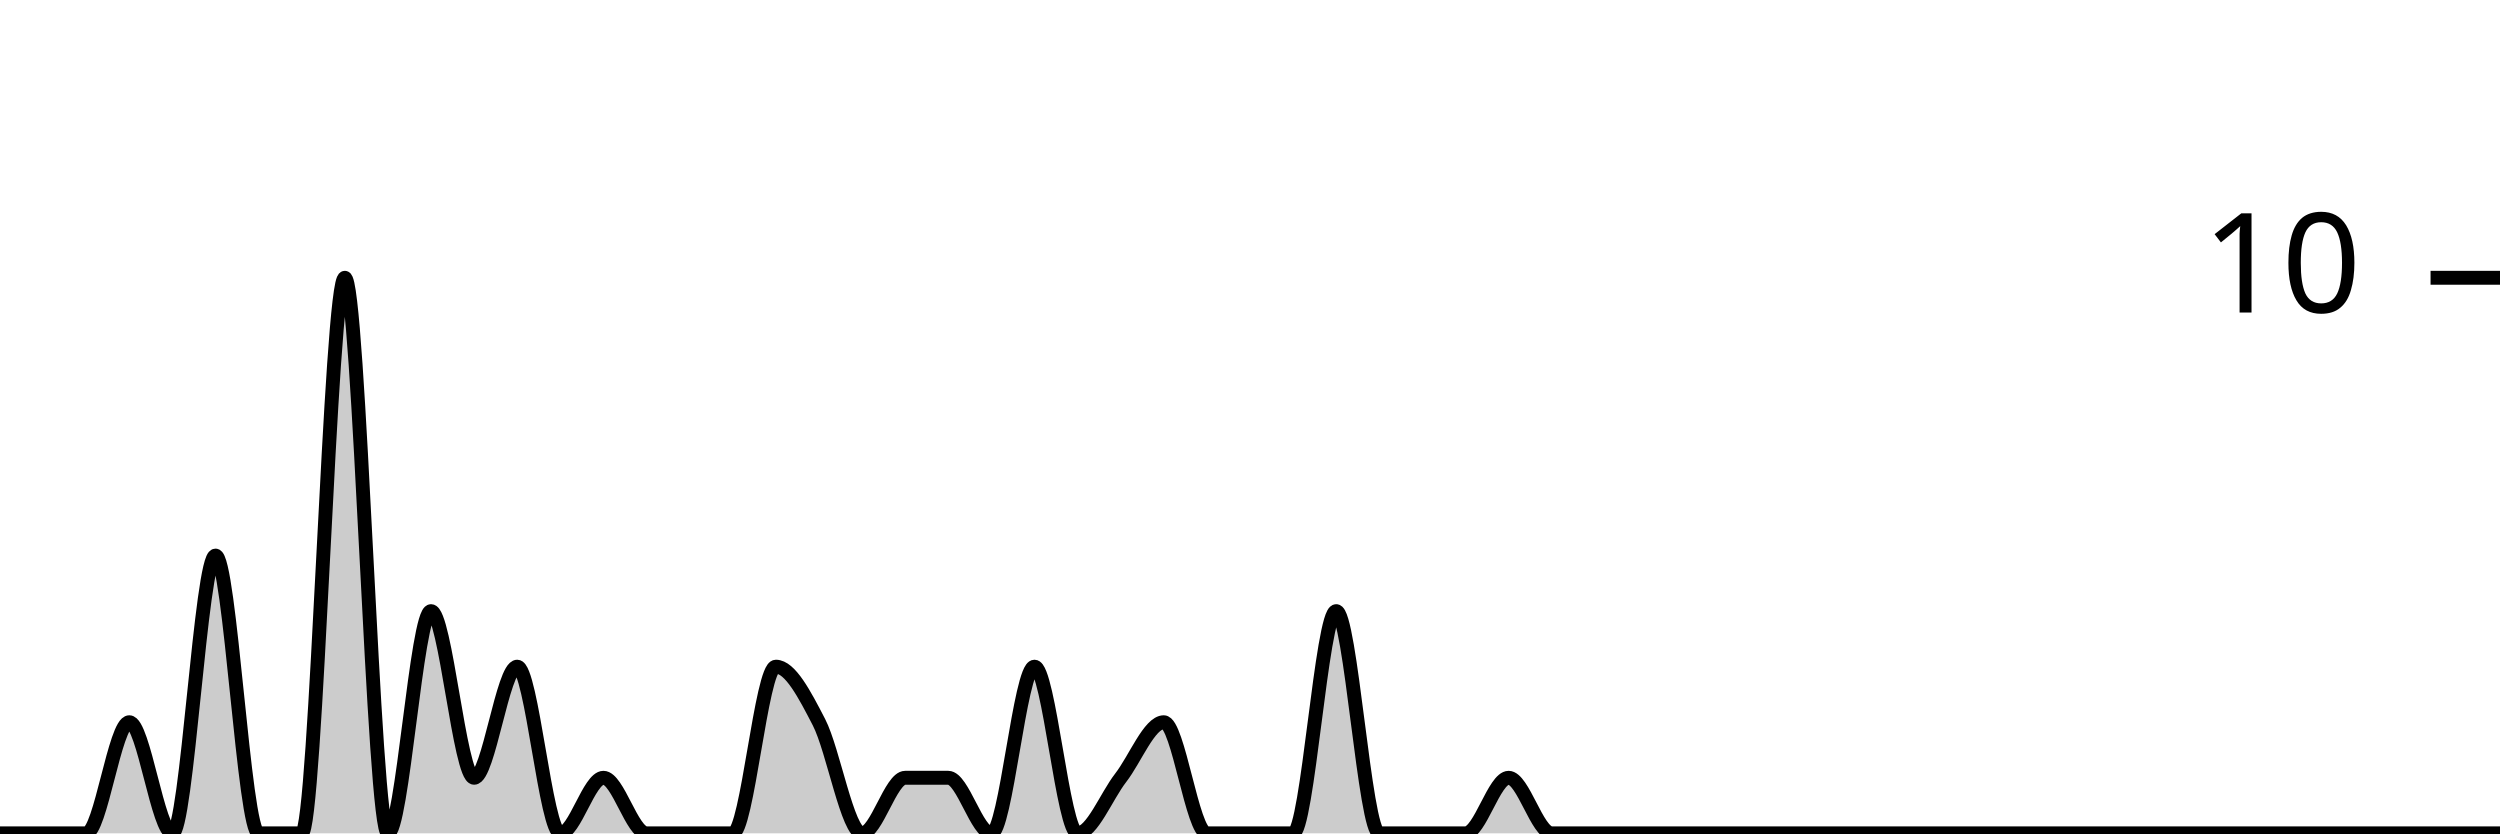
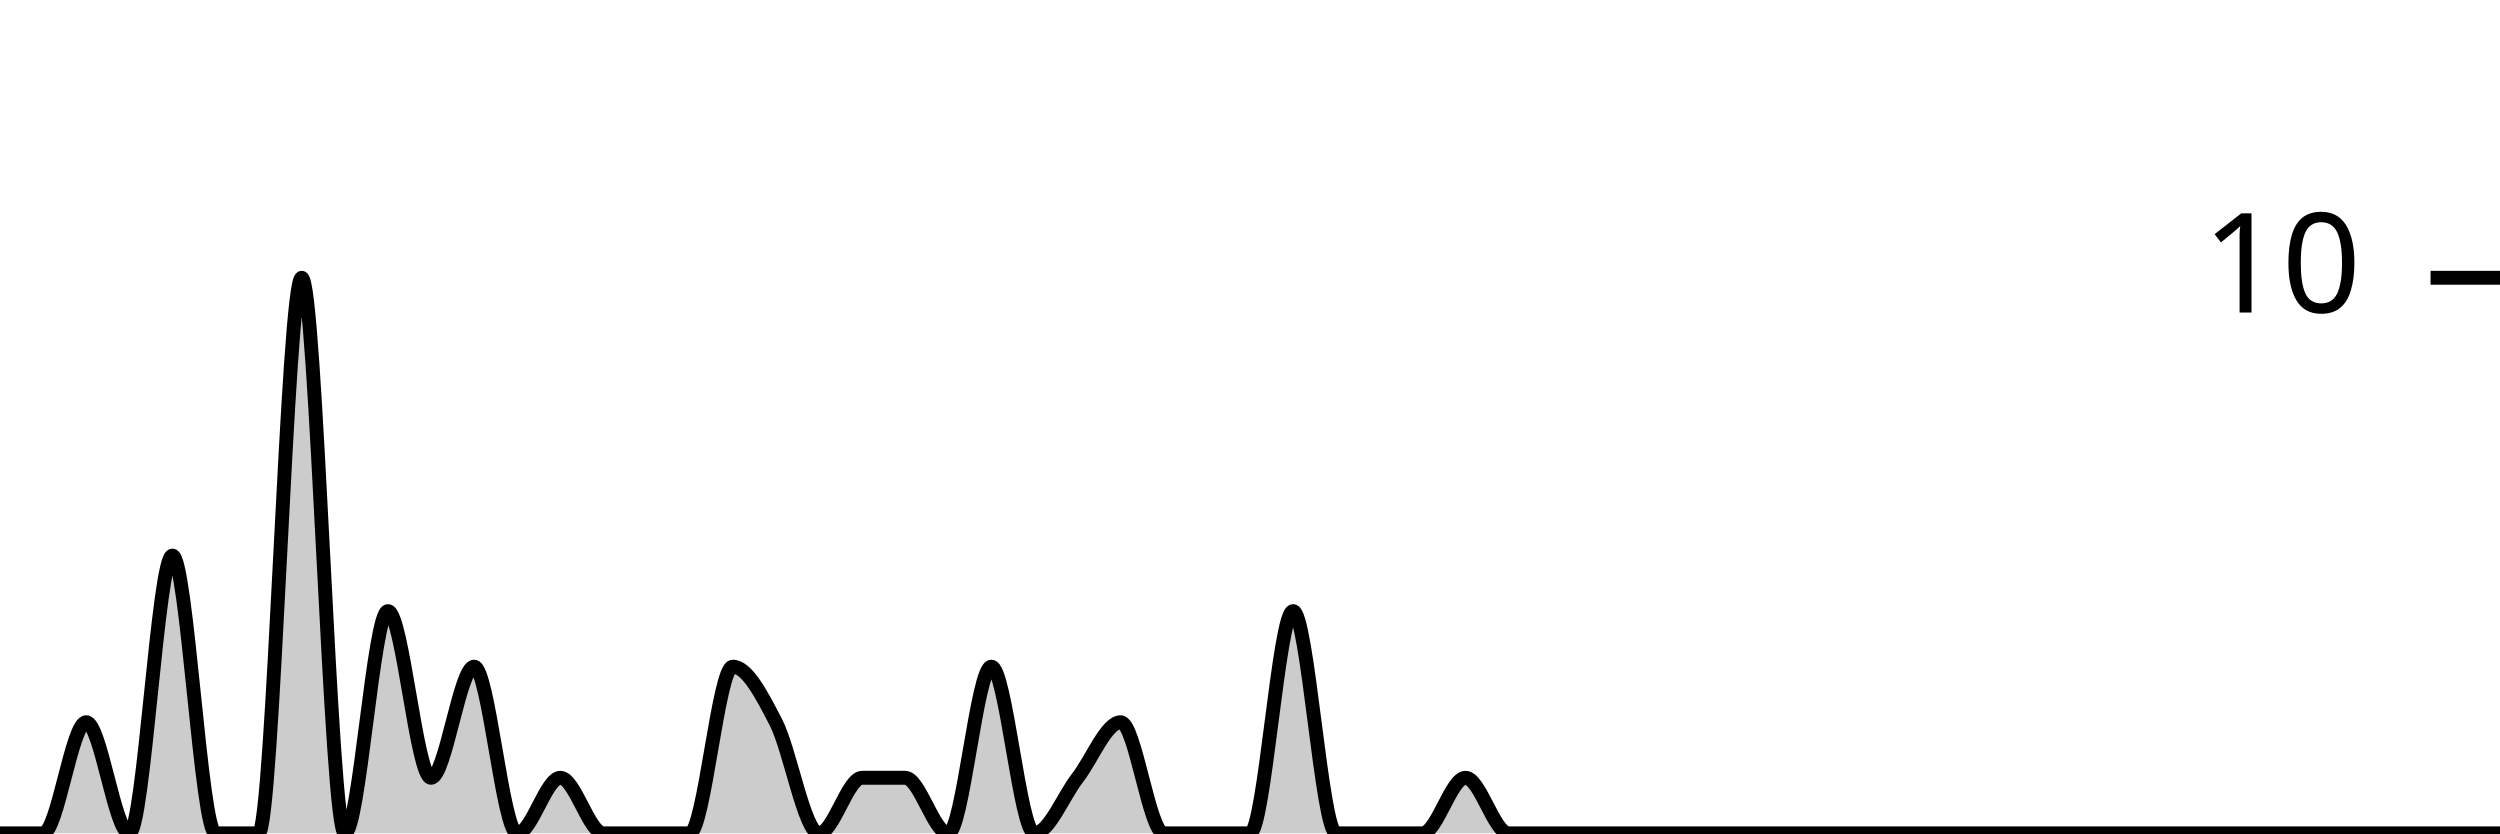
<svg xmlns="http://www.w3.org/2000/svg" viewBox="0 0 180 60">
  <g transform="translate(0,20)">
-     <path class="area" fill="rgba(0, 0, 0, 0.2)" d="M0,40C1.034,40,2.069,40,3.103,40C4.138,40,5.172,40,6.207,40C7.241,40,8.276,32,9.31,32C10.345,32,11.379,40,12.414,40C13.448,40,14.483,20,15.517,20C16.552,20,17.586,40,18.621,40C19.655,40,20.69,40,21.724,40C22.759,40,23.793,0,24.828,0C25.862,0,26.897,40,27.931,40C28.966,40,30,24,31.034,24C32.069,24,33.103,36,34.138,36C35.172,36,36.207,28,37.241,28C38.276,28,39.31,40,40.345,40C41.379,40,42.414,36,43.448,36C44.483,36,45.517,40,46.552,40C47.586,40,48.621,40,49.655,40C50.69,40,51.724,40,52.759,40C53.793,40,54.828,28,55.862,28C56.897,28,57.931,30,58.966,32C60,34,61.034,40,62.069,40C63.103,40,64.138,36,65.172,36C66.207,36,67.241,36,68.276,36C69.31,36,70.345,40,71.379,40C72.414,40,73.448,28,74.483,28C75.517,28,76.552,40,77.586,40C78.621,40,79.655,37.333,80.69,36C81.724,34.667,82.759,32,83.793,32C84.828,32,85.862,40,86.897,40C87.931,40,88.966,40,90,40C91.034,40,92.069,40,93.103,40C94.138,40,95.172,24,96.207,24C97.241,24,98.276,40,99.31,40C100.345,40,101.379,40,102.414,40C103.448,40,104.483,40,105.517,40C106.552,40,107.586,36,108.621,36C109.655,36,110.69,40,111.724,40C112.759,40,113.793,40,114.828,40C115.862,40,116.897,40,117.931,40C118.966,40,120,40,121.034,40C122.069,40,123.103,40,124.138,40C125.172,40,126.207,40,127.241,40C128.276,40,129.31,40,130.345,40C131.379,40,132.414,40,133.448,40C134.483,40,135.517,40,136.552,40C137.586,40,138.621,40,139.655,40C140.69,40,141.724,40,142.759,40C143.793,40,144.828,40,145.862,40C146.897,40,147.931,40,148.966,40C150,40,151.034,40,152.069,40C153.103,40,154.138,40,155.172,40C156.207,40,157.241,40,158.276,40C159.31,40,160.345,40,161.379,40C162.414,40,163.448,40,164.483,40C165.517,40,166.552,40,167.586,40C168.621,40,169.655,40,170.69,40C171.724,40,172.759,40,173.793,40C174.828,40,175.862,40,176.897,40C177.931,40,178.966,40,180,40L180,40C178.966,40,177.931,40,176.897,40C175.862,40,174.828,40,173.793,40C172.759,40,171.724,40,170.69,40C169.655,40,168.621,40,167.586,40C166.552,40,165.517,40,164.483,40C163.448,40,162.414,40,161.379,40C160.345,40,159.31,40,158.276,40C157.241,40,156.207,40,155.172,40C154.138,40,153.103,40,152.069,40C151.034,40,150,40,148.966,40C147.931,40,146.897,40,145.862,40C144.828,40,143.793,40,142.759,40C141.724,40,140.69,40,139.655,40C138.621,40,137.586,40,136.552,40C135.517,40,134.483,40,133.448,40C132.414,40,131.379,40,130.345,40C129.31,40,128.276,40,127.241,40C126.207,40,125.172,40,124.138,40C123.103,40,122.069,40,121.034,40C120,40,118.966,40,117.931,40C116.897,40,115.862,40,114.828,40C113.793,40,112.759,40,111.724,40C110.69,40,109.655,40,108.621,40C107.586,40,106.552,40,105.517,40C104.483,40,103.448,40,102.414,40C101.379,40,100.345,40,99.31,40C98.276,40,97.241,40,96.207,40C95.172,40,94.138,40,93.103,40C92.069,40,91.034,40,90,40C88.966,40,87.931,40,86.897,40C85.862,40,84.828,40,83.793,40C82.759,40,81.724,40,80.69,40C79.655,40,78.621,40,77.586,40C76.552,40,75.517,40,74.483,40C73.448,40,72.414,40,71.379,40C70.345,40,69.31,40,68.276,40C67.241,40,66.207,40,65.172,40C64.138,40,63.103,40,62.069,40C61.034,40,60,40,58.966,40C57.931,40,56.897,40,55.862,40C54.828,40,53.793,40,52.759,40C51.724,40,50.69,40,49.655,40C48.621,40,47.586,40,46.552,40C45.517,40,44.483,40,43.448,40C42.414,40,41.379,40,40.345,40C39.31,40,38.276,40,37.241,40C36.207,40,35.172,40,34.138,40C33.103,40,32.069,40,31.034,40C30,40,28.966,40,27.931,40C26.897,40,25.862,40,24.828,40C23.793,40,22.759,40,21.724,40C20.69,40,19.655,40,18.621,40C17.586,40,16.552,40,15.517,40C14.483,40,13.448,40,12.414,40C11.379,40,10.345,40,9.31,40C8.276,40,7.241,40,6.207,40C5.172,40,4.138,40,3.103,40C2.069,40,1.034,40,0,40Z" />
-     <path class="line" stroke="black" fill="none" d="M0,40C1.034,40,2.069,40,3.103,40C4.138,40,5.172,40,6.207,40C7.241,40,8.276,32,9.31,32C10.345,32,11.379,40,12.414,40C13.448,40,14.483,20,15.517,20C16.552,20,17.586,40,18.621,40C19.655,40,20.69,40,21.724,40C22.759,40,23.793,0,24.828,0C25.862,0,26.897,40,27.931,40C28.966,40,30,24,31.034,24C32.069,24,33.103,36,34.138,36C35.172,36,36.207,28,37.241,28C38.276,28,39.31,40,40.345,40C41.379,40,42.414,36,43.448,36C44.483,36,45.517,40,46.552,40C47.586,40,48.621,40,49.655,40C50.69,40,51.724,40,52.759,40C53.793,40,54.828,28,55.862,28C56.897,28,57.931,30,58.966,32C60,34,61.034,40,62.069,40C63.103,40,64.138,36,65.172,36C66.207,36,67.241,36,68.276,36C69.31,36,70.345,40,71.379,40C72.414,40,73.448,28,74.483,28C75.517,28,76.552,40,77.586,40C78.621,40,79.655,37.333,80.69,36C81.724,34.667,82.759,32,83.793,32C84.828,32,85.862,40,86.897,40C87.931,40,88.966,40,90,40C91.034,40,92.069,40,93.103,40C94.138,40,95.172,24,96.207,24C97.241,24,98.276,40,99.31,40C100.345,40,101.379,40,102.414,40C103.448,40,104.483,40,105.517,40C106.552,40,107.586,36,108.621,36C109.655,36,110.69,40,111.724,40C112.759,40,113.793,40,114.828,40C115.862,40,116.897,40,117.931,40C118.966,40,120,40,121.034,40C122.069,40,123.103,40,124.138,40C125.172,40,126.207,40,127.241,40C128.276,40,129.31,40,130.345,40C131.379,40,132.414,40,133.448,40C134.483,40,135.517,40,136.552,40C137.586,40,138.621,40,139.655,40C140.69,40,141.724,40,142.759,40C143.793,40,144.828,40,145.862,40C146.897,40,147.931,40,148.966,40C150,40,151.034,40,152.069,40C153.103,40,154.138,40,155.172,40C156.207,40,157.241,40,158.276,40C159.31,40,160.345,40,161.379,40C162.414,40,163.448,40,164.483,40C165.517,40,166.552,40,167.586,40C168.621,40,169.655,40,170.69,40C171.724,40,172.759,40,173.793,40C174.828,40,175.862,40,176.897,40C177.931,40,178.966,40,180,40" />
+     <path class="area" fill="rgba(0, 0, 0, 0.2)" d="M0,40C1.034,40,2.069,40,3.103,40C4.138,40,5.172,32,6.207,32C7.241,32,8.276,40,9.31,40C10.345,40,11.379,20,12.414,20C13.448,20,14.483,40,15.517,40C16.552,40,17.586,40,18.621,40C19.655,40,20.69,0,21.724,0C22.759,0,23.793,40,24.828,40C25.862,40,26.897,24,27.931,24C28.966,24,30,36,31.034,36C32.069,36,33.103,28,34.138,28C35.172,28,36.207,40,37.241,40C38.276,40,39.31,36,40.345,36C41.379,36,42.414,40,43.448,40C44.483,40,45.517,40,46.552,40C47.586,40,48.621,40,49.655,40C50.69,40,51.724,28,52.759,28C53.793,28,54.828,30,55.862,32C56.897,34,57.931,40,58.966,40C60,40,61.034,36,62.069,36C63.103,36,64.138,36,65.172,36C66.207,36,67.241,40,68.276,40C69.31,40,70.345,28,71.379,28C72.414,28,73.448,40,74.483,40C75.517,40,76.552,37.333,77.586,36C78.621,34.667,79.655,32,80.69,32C81.724,32,82.759,40,83.793,40C84.828,40,85.862,40,86.897,40C87.931,40,88.966,40,90,40C91.034,40,92.069,24,93.103,24C94.138,24,95.172,40,96.207,40C97.241,40,98.276,40,99.31,40C100.345,40,101.379,40,102.414,40C103.448,40,104.483,36,105.517,36C106.552,36,107.586,40,108.621,40C109.655,40,110.69,40,111.724,40C112.759,40,113.793,40,114.828,40C115.862,40,116.897,40,117.931,40C118.966,40,120,40,121.034,40C122.069,40,123.103,40,124.138,40C125.172,40,126.207,40,127.241,40C128.276,40,129.31,40,130.345,40C131.379,40,132.414,40,133.448,40C134.483,40,135.517,40,136.552,40C137.586,40,138.621,40,139.655,40C140.69,40,141.724,40,142.759,40C143.793,40,144.828,40,145.862,40C146.897,40,147.931,40,148.966,40C150,40,151.034,40,152.069,40C153.103,40,154.138,40,155.172,40C156.207,40,157.241,40,158.276,40C159.31,40,160.345,40,161.379,40C162.414,40,163.448,40,164.483,40C165.517,40,166.552,40,167.586,40C168.621,40,169.655,40,170.69,40C171.724,40,172.759,40,173.793,40C174.828,40,175.862,40,176.897,40C177.931,40,178.966,40,180,40L180,40C178.966,40,177.931,40,176.897,40C175.862,40,174.828,40,173.793,40C172.759,40,171.724,40,170.69,40C169.655,40,168.621,40,167.586,40C166.552,40,165.517,40,164.483,40C163.448,40,162.414,40,161.379,40C160.345,40,159.31,40,158.276,40C157.241,40,156.207,40,155.172,40C154.138,40,153.103,40,152.069,40C151.034,40,150,40,148.966,40C147.931,40,146.897,40,145.862,40C144.828,40,143.793,40,142.759,40C141.724,40,140.69,40,139.655,40C138.621,40,137.586,40,136.552,40C135.517,40,134.483,40,133.448,40C132.414,40,131.379,40,130.345,40C129.31,40,128.276,40,127.241,40C126.207,40,125.172,40,124.138,40C123.103,40,122.069,40,121.034,40C120,40,118.966,40,117.931,40C116.897,40,115.862,40,114.828,40C113.793,40,112.759,40,111.724,40C110.69,40,109.655,40,108.621,40C107.586,40,106.552,40,105.517,40C104.483,40,103.448,40,102.414,40C101.379,40,100.345,40,99.31,40C98.276,40,97.241,40,96.207,40C95.172,40,94.138,40,93.103,40C92.069,40,91.034,40,90,40C88.966,40,87.931,40,86.897,40C85.862,40,84.828,40,83.793,40C82.759,40,81.724,40,80.69,40C79.655,40,78.621,40,77.586,40C76.552,40,75.517,40,74.483,40C73.448,40,72.414,40,71.379,40C70.345,40,69.31,40,68.276,40C67.241,40,66.207,40,65.172,40C64.138,40,63.103,40,62.069,40C61.034,40,60,40,58.966,40C57.931,40,56.897,40,55.862,40C54.828,40,53.793,40,52.759,40C51.724,40,50.69,40,49.655,40C48.621,40,47.586,40,46.552,40C45.517,40,44.483,40,43.448,40C42.414,40,41.379,40,40.345,40C39.31,40,38.276,40,37.241,40C36.207,40,35.172,40,34.138,40C33.103,40,32.069,40,31.034,40C30,40,28.966,40,27.931,40C26.897,40,25.862,40,24.828,40C23.793,40,22.759,40,21.724,40C20.69,40,19.655,40,18.621,40C17.586,40,16.552,40,15.517,40C14.483,40,13.448,40,12.414,40C11.379,40,10.345,40,9.31,40C8.276,40,7.241,40,6.207,40C5.172,40,4.138,40,3.103,40C2.069,40,1.034,40,0,40Z" />
+     <path class="line" stroke="black" fill="none" d="M0,40C1.034,40,2.069,40,3.103,40C4.138,40,5.172,32,6.207,32C7.241,32,8.276,40,9.31,40C10.345,40,11.379,20,12.414,20C13.448,20,14.483,40,15.517,40C16.552,40,17.586,40,18.621,40C19.655,40,20.69,0,21.724,0C22.759,0,23.793,40,24.828,40C25.862,40,26.897,24,27.931,24C28.966,24,30,36,31.034,36C32.069,36,33.103,28,34.138,28C35.172,28,36.207,40,37.241,40C38.276,40,39.31,36,40.345,36C41.379,36,42.414,40,43.448,40C44.483,40,45.517,40,46.552,40C47.586,40,48.621,40,49.655,40C50.69,40,51.724,28,52.759,28C53.793,28,54.828,30,55.862,32C56.897,34,57.931,40,58.966,40C60,40,61.034,36,62.069,36C63.103,36,64.138,36,65.172,36C66.207,36,67.241,40,68.276,40C69.31,40,70.345,28,71.379,28C72.414,28,73.448,40,74.483,40C75.517,40,76.552,37.333,77.586,36C78.621,34.667,79.655,32,80.69,32C81.724,32,82.759,40,83.793,40C84.828,40,85.862,40,86.897,40C87.931,40,88.966,40,90,40C91.034,40,92.069,24,93.103,24C94.138,24,95.172,40,96.207,40C97.241,40,98.276,40,99.31,40C100.345,40,101.379,40,102.414,40C103.448,40,104.483,36,105.517,36C106.552,36,107.586,40,108.621,40C109.655,40,110.69,40,111.724,40C112.759,40,113.793,40,114.828,40C115.862,40,116.897,40,117.931,40C118.966,40,120,40,121.034,40C122.069,40,123.103,40,124.138,40C125.172,40,126.207,40,127.241,40C128.276,40,129.31,40,130.345,40C131.379,40,132.414,40,133.448,40C134.483,40,135.517,40,136.552,40C137.586,40,138.621,40,139.655,40C140.69,40,141.724,40,142.759,40C143.793,40,144.828,40,145.862,40C146.897,40,147.931,40,148.966,40C150,40,151.034,40,152.069,40C153.103,40,154.138,40,155.172,40C156.207,40,157.241,40,158.276,40C159.31,40,160.345,40,161.379,40C162.414,40,163.448,40,164.483,40C165.517,40,166.552,40,167.586,40C168.621,40,169.655,40,170.69,40C171.724,40,172.759,40,173.793,40C174.828,40,175.862,40,176.897,40C177.931,40,178.966,40,180,40" />
    <path class="axis-ceiling" stroke-width="1" stroke="black" fill="none" d="M175,0L180,0" />
    <text class="axis-ceiling-label" font-family="sans-serif" text-anchor="end" font-size="10px" x="170" y="2.5">10</text>
  </g>
</svg>
